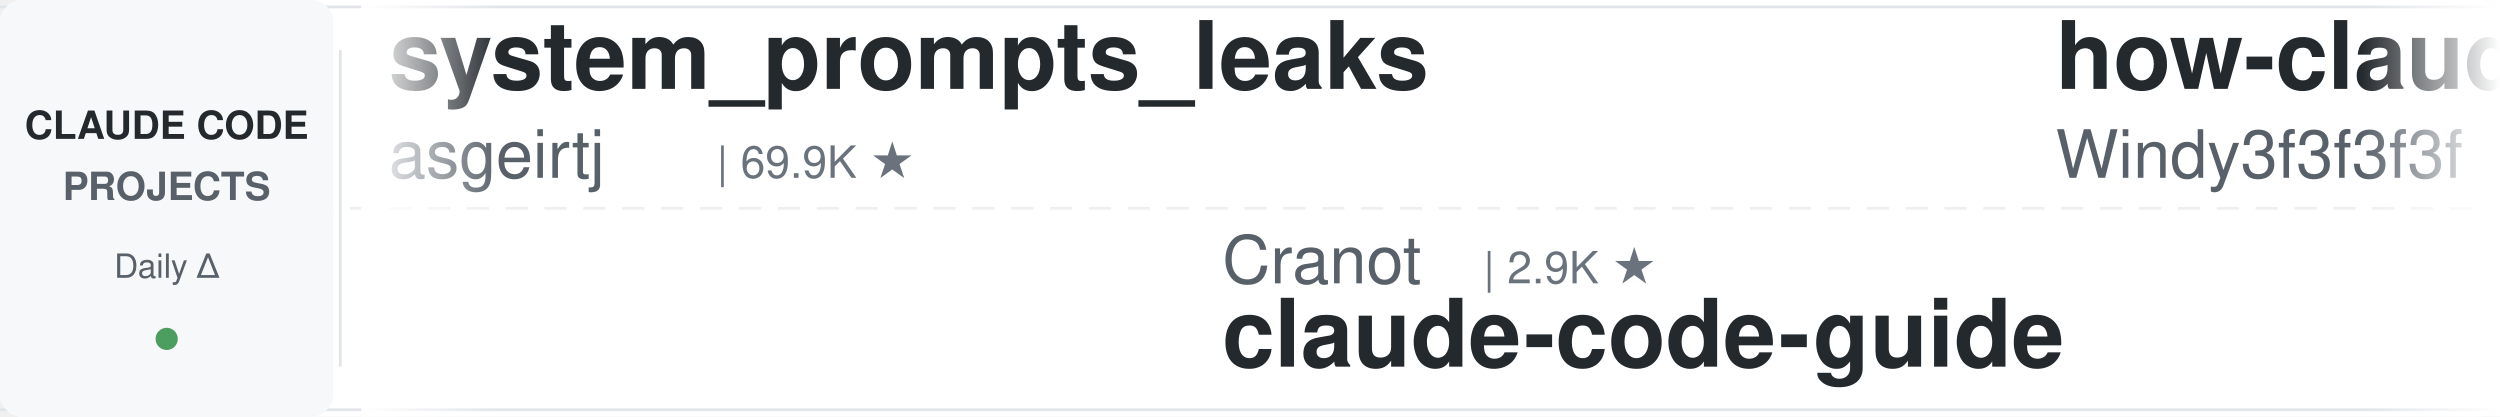
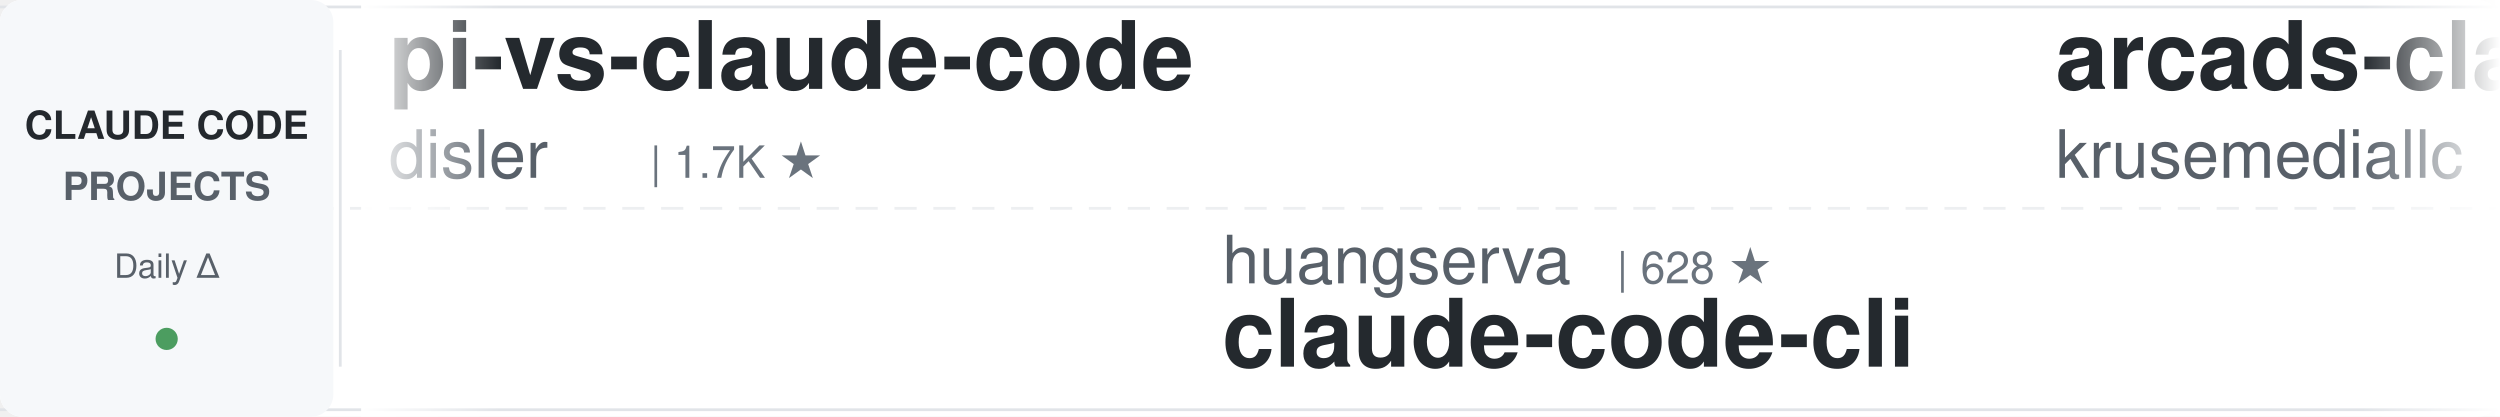
<svg xmlns="http://www.w3.org/2000/svg" width="900" height="150">
  <defs>
    <linearGradient id="leftFade" x1="0%" y1="0%" x2="100%" y2="0%">
      <stop offset="0%" style="stop-color:#ffffff;stop-opacity:1" />
      <stop offset="100%" style="stop-color:#ffffff;stop-opacity:0" />
    </linearGradient>
    <linearGradient id="rightFade" x1="0%" y1="0%" x2="100%" y2="0%">
      <stop offset="0%" style="stop-color:#ffffff;stop-opacity:0" />
      <stop offset="100%" style="stop-color:#ffffff;stop-opacity:1" />
    </linearGradient>
  </defs>
  <rect width="900" height="150" fill="#ffffff" rx="8" />
  <rect x="0" y="2" width="900" height="1" fill="#e1e4e8" />
  <rect x="0" y="147" width="900" height="1" fill="#e1e4e8" />
  <line x1="0" y1="75" x2="900" y2="75" stroke="#e1e4e8" stroke-width="1" stroke-dasharray="8 6" opacity="0.6" />
  <rect x="0" y="0" width="120" height="150" fill="#f6f8fa" rx="8" />
  <text x="60" y="50" font-family="-apple-system, BlinkMacSystemFont, 'Segoe UI', Helvetica, Arial, sans-serif" font-size="14" font-weight="600" fill="#24292e" text-anchor="middle">CLAUDE CODE</text>
  <text x="60" y="72" font-family="-apple-system, BlinkMacSystemFont, 'Segoe UI', Helvetica, Arial, sans-serif" font-size="14" font-weight="600" fill="#586069" text-anchor="middle">PROJECTS</text>
  <text x="60" y="100" font-family="-apple-system, BlinkMacSystemFont, 'Segoe UI', Helvetica, Arial, sans-serif" font-size="12" font-weight="500" fill="#586069" text-anchor="middle">Daily Δ</text>
  <circle cx="60" cy="122" r="4" fill="#22863a" opacity="0.8" />
  <rect x="122" y="18" width="1" height="114" fill="#e1e4e8" />
  <clipPath id="tickerClip">
    <rect x="130" y="0" width="770" height="150" />
  </clipPath>
  <g clip-path="url(#tickerClip)">
    <g id="tickerItems">
      <animateTransform attributeName="transform" attributeType="XML" type="translate" from="0 0" to="-3000 0" dur="54s" repeatCount="indefinite" />
      <g transform="translate(0, 0)">
-         <text x="140" y="32" font-family="-apple-system, BlinkMacSystemFont, 'Segoe UI', Helvetica, Arial, sans-serif" font-size="34" font-weight="600" fill="#24292e">system_prompts_leaks</text>
-         <text x="140" y="64" font-family="-apple-system, BlinkMacSystemFont, 'Segoe UI', Helvetica, Arial, sans-serif" font-size="24" font-weight="400" fill="#586069">asgeirtj</text>
-         <text x="258" y="64" font-family="-apple-system, BlinkMacSystemFont, 'Segoe UI', Helvetica, Arial, sans-serif" font-size="16" font-weight="500" fill="#6a737d">| 69.9K ★</text>
+         <text x="140" y="32" font-family="-apple-system, BlinkMacSystemFont, 'Segoe UI', Helvetica, Arial, sans-serif" font-size="34" font-weight="600" fill="#24292e">pi-vs-claude-code</text>
+         <text x="140" y="64" font-family="-apple-system, BlinkMacSystemFont, 'Segoe UI', Helvetica, Arial, sans-serif" font-size="24" font-weight="400" fill="#586069">disler</text>
+         <text x="234" y="64" font-family="-apple-system, BlinkMacSystemFont, 'Segoe UI', Helvetica, Arial, sans-serif" font-size="16" font-weight="500" fill="#6a737d">| 1.7K ★</text>
      </g>
      <g transform="translate(300, 0)">
+         <text x="140" y="102" font-family="-apple-system, BlinkMacSystemFont, 'Segoe UI', Helvetica, Arial, sans-serif" font-size="24" font-weight="400" fill="#586069">huangserva</text>
+         <text x="282" y="102" font-family="-apple-system, BlinkMacSystemFont, 'Segoe UI', Helvetica, Arial, sans-serif" font-size="16" font-weight="500" fill="#6a737d">| 628 ★</text>
+         <text x="140" y="132" font-family="-apple-system, BlinkMacSystemFont, 'Segoe UI', Helvetica, Arial, sans-serif" font-size="34" font-weight="600" fill="#24292e">claude-code-cli</text>
+       </g>
+       <g transform="translate(600, 0)">
+         <text x="140" y="32" font-family="-apple-system, BlinkMacSystemFont, 'Segoe UI', Helvetica, Arial, sans-serif" font-size="34" font-weight="600" fill="#24292e">arcads-claude-code</text>
+         <text x="140" y="64" font-family="-apple-system, BlinkMacSystemFont, 'Segoe UI', Helvetica, Arial, sans-serif" font-size="24" font-weight="400" fill="#586069">krusemediallc</text>
+         <text x="318" y="64" font-family="-apple-system, BlinkMacSystemFont, 'Segoe UI', Helvetica, Arial, sans-serif" font-size="16" font-weight="500" fill="#6a737d">| 1.6K ★</text>
+       </g>
+       <g transform="translate(900, 0)">
        <text x="140" y="102" font-family="-apple-system, BlinkMacSystemFont, 'Segoe UI', Helvetica, Arial, sans-serif" font-size="24" font-weight="400" fill="#586069">Cranot</text>
        <text x="234" y="102" font-family="-apple-system, BlinkMacSystemFont, 'Segoe UI', Helvetica, Arial, sans-serif" font-size="16" font-weight="500" fill="#6a737d">| 2.9K ★</text>
        <text x="140" y="132" font-family="-apple-system, BlinkMacSystemFont, 'Segoe UI', Helvetica, Arial, sans-serif" font-size="34" font-weight="600" fill="#24292e">claude-code-guide</text>
      </g>
-       <g transform="translate(600, 0)">
-         <text x="140" y="32" font-family="-apple-system, BlinkMacSystemFont, 'Segoe UI', Helvetica, Arial, sans-serif" font-size="34" font-weight="600" fill="#24292e">how-claude-code-works</text>
-         <text x="140" y="64" font-family="-apple-system, BlinkMacSystemFont, 'Segoe UI', Helvetica, Arial, sans-serif" font-size="24" font-weight="400" fill="#586069">Windy3f3f3f3f</text>
-         <text x="318" y="64" font-family="-apple-system, BlinkMacSystemFont, 'Segoe UI', Helvetica, Arial, sans-serif" font-size="16" font-weight="500" fill="#6a737d">| 3.8K ★</text>
-       </g>
-       <g transform="translate(900, 0)">
-         <text x="140" y="102" font-family="-apple-system, BlinkMacSystemFont, 'Segoe UI', Helvetica, Arial, sans-serif" font-size="24" font-weight="400" fill="#586069">techjarves</text>
-         <text x="282" y="102" font-family="-apple-system, BlinkMacSystemFont, 'Segoe UI', Helvetica, Arial, sans-serif" font-size="16" font-weight="500" fill="#6a737d">| 1.6K ★</text>
-         <text x="140" y="132" font-family="-apple-system, BlinkMacSystemFont, 'Segoe UI', Helvetica, Arial, sans-serif" font-size="34" font-weight="600" fill="#24292e">ClaudeCode-Portable</text>
-       </g>
      <g transform="translate(1200, 0)">
-         <text x="140" y="32" font-family="-apple-system, BlinkMacSystemFont, 'Segoe UI', Helvetica, Arial, sans-serif" font-size="34" font-weight="600" fill="#24292e">claude-code-analysis</text>
-         <text x="140" y="64" font-family="-apple-system, BlinkMacSystemFont, 'Segoe UI', Helvetica, Arial, sans-serif" font-size="24" font-weight="400" fill="#586069">liuup</text>
-         <text x="222" y="64" font-family="-apple-system, BlinkMacSystemFont, 'Segoe UI', Helvetica, Arial, sans-serif" font-size="16" font-weight="500" fill="#6a737d">| 4.0K ★</text>
+         <text x="140" y="32" font-family="-apple-system, BlinkMacSystemFont, 'Segoe UI', Helvetica, Arial, sans-serif" font-size="34" font-weight="600" fill="#24292e">claude-code-proxy</text>
+         <text x="140" y="64" font-family="-apple-system, BlinkMacSystemFont, 'Segoe UI', Helvetica, Arial, sans-serif" font-size="24" font-weight="400" fill="#586069">fuergaosi233</text>
+         <text x="306" y="64" font-family="-apple-system, BlinkMacSystemFont, 'Segoe UI', Helvetica, Arial, sans-serif" font-size="16" font-weight="500" fill="#6a737d">| 2.8K ★</text>
      </g>
      <g transform="translate(1500, 0)">
-         <text x="140" y="102" font-family="-apple-system, BlinkMacSystemFont, 'Segoe UI', Helvetica, Arial, sans-serif" font-size="24" font-weight="400" fill="#586069">shareAI-lab</text>
-         <text x="294" y="102" font-family="-apple-system, BlinkMacSystemFont, 'Segoe UI', Helvetica, Arial, sans-serif" font-size="16" font-weight="500" fill="#6a737d">| 78.9K ★</text>
-         <text x="140" y="132" font-family="-apple-system, BlinkMacSystemFont, 'Segoe UI', Helvetica, Arial, sans-serif" font-size="34" font-weight="600" fill="#24292e">learn-claude-code</text>
+         <text x="140" y="102" font-family="-apple-system, BlinkMacSystemFont, 'Segoe UI', Helvetica, Arial, sans-serif" font-size="24" font-weight="400" fill="#586069">1rgs</text>
+         <text x="210" y="102" font-family="-apple-system, BlinkMacSystemFont, 'Segoe UI', Helvetica, Arial, sans-serif" font-size="16" font-weight="500" fill="#6a737d">| 3.8K ★</text>
+         <text x="140" y="132" font-family="-apple-system, BlinkMacSystemFont, 'Segoe UI', Helvetica, Arial, sans-serif" font-size="34" font-weight="600" fill="#24292e">claude-code-proxy</text>
      </g>
      <g transform="translate(1800, 0)">
-         <text x="140" y="32" font-family="-apple-system, BlinkMacSystemFont, 'Segoe UI', Helvetica, Arial, sans-serif" font-size="34" font-weight="600" fill="#24292e">ECC</text>
-         <text x="140" y="64" font-family="-apple-system, BlinkMacSystemFont, 'Segoe UI', Helvetica, Arial, sans-serif" font-size="24" font-weight="400" fill="#586069">affaan-m</text>
-         <text x="258" y="64" font-family="-apple-system, BlinkMacSystemFont, 'Segoe UI', Helvetica, Arial, sans-serif" font-size="16" font-weight="500" fill="#6a737d">| 284.6K ★</text>
+         <text x="140" y="32" font-family="-apple-system, BlinkMacSystemFont, 'Segoe UI', Helvetica, Arial, sans-serif" font-size="34" font-weight="600" fill="#24292e">sc-claude-code-files</text>
+         <text x="140" y="64" font-family="-apple-system, BlinkMacSystemFont, 'Segoe UI', Helvetica, Arial, sans-serif" font-size="24" font-weight="400" fill="#586069">https-deeplearning-ai</text>
+         <text x="414" y="64" font-family="-apple-system, BlinkMacSystemFont, 'Segoe UI', Helvetica, Arial, sans-serif" font-size="16" font-weight="500" fill="#6a737d">| 558 ★</text>
      </g>
      <g transform="translate(2100, 0)">
-         <text x="140" y="102" font-family="-apple-system, BlinkMacSystemFont, 'Segoe UI', Helvetica, Arial, sans-serif" font-size="24" font-weight="400" fill="#586069">musistudio</text>
-         <text x="282" y="102" font-family="-apple-system, BlinkMacSystemFont, 'Segoe UI', Helvetica, Arial, sans-serif" font-size="16" font-weight="500" fill="#6a737d">| 37.8K ★</text>
-         <text x="140" y="132" font-family="-apple-system, BlinkMacSystemFont, 'Segoe UI', Helvetica, Arial, sans-serif" font-size="34" font-weight="600" fill="#24292e">claude-code-router</text>
+         <text x="140" y="102" font-family="-apple-system, BlinkMacSystemFont, 'Segoe UI', Helvetica, Arial, sans-serif" font-size="24" font-weight="400" fill="#586069">rohitg00</text>
+         <text x="258" y="102" font-family="-apple-system, BlinkMacSystemFont, 'Segoe UI', Helvetica, Arial, sans-serif" font-size="16" font-weight="500" fill="#6a737d">| 2.7K ★</text>
+         <text x="140" y="132" font-family="-apple-system, BlinkMacSystemFont, 'Segoe UI', Helvetica, Arial, sans-serif" font-size="34" font-weight="600" fill="#24292e">awesome-claude-code-tool...</text>
      </g>
      <g transform="translate(2400, 0)">
-         <text x="140" y="32" font-family="-apple-system, BlinkMacSystemFont, 'Segoe UI', Helvetica, Arial, sans-serif" font-size="34" font-weight="600" fill="#24292e">claude-code-reverse</text>
-         <text x="140" y="64" font-family="-apple-system, BlinkMacSystemFont, 'Segoe UI', Helvetica, Arial, sans-serif" font-size="24" font-weight="400" fill="#586069">Yuyz0112</text>
-         <text x="258" y="64" font-family="-apple-system, BlinkMacSystemFont, 'Segoe UI', Helvetica, Arial, sans-serif" font-size="16" font-weight="500" fill="#6a737d">| 2.4K ★</text>
+         <text x="140" y="32" font-family="-apple-system, BlinkMacSystemFont, 'Segoe UI', Helvetica, Arial, sans-serif" font-size="34" font-weight="600" fill="#24292e">claude-code-source</text>
+         <text x="140" y="64" font-family="-apple-system, BlinkMacSystemFont, 'Segoe UI', Helvetica, Arial, sans-serif" font-size="24" font-weight="400" fill="#586069">AprilNEA</text>
+         <text x="258" y="64" font-family="-apple-system, BlinkMacSystemFont, 'Segoe UI', Helvetica, Arial, sans-serif" font-size="16" font-weight="500" fill="#6a737d">| 394 ★</text>
      </g>
      <g transform="translate(2700, 0)">
-         <text x="140" y="102" font-family="-apple-system, BlinkMacSystemFont, 'Segoe UI', Helvetica, Arial, sans-serif" font-size="24" font-weight="400" fill="#586069">LING71671</text>
-         <text x="270" y="102" font-family="-apple-system, BlinkMacSystemFont, 'Segoe UI', Helvetica, Arial, sans-serif" font-size="16" font-weight="500" fill="#6a737d">| 970 ★</text>
-         <text x="140" y="132" font-family="-apple-system, BlinkMacSystemFont, 'Segoe UI', Helvetica, Arial, sans-serif" font-size="34" font-weight="600" fill="#24292e">Open-ClaudeCode</text>
+         <text x="140" y="102" font-family="-apple-system, BlinkMacSystemFont, 'Segoe UI', Helvetica, Arial, sans-serif" font-size="24" font-weight="400" fill="#586069">AICoderTudou</text>
+         <text x="306" y="102" font-family="-apple-system, BlinkMacSystemFont, 'Segoe UI', Helvetica, Arial, sans-serif" font-size="16" font-weight="500" fill="#6a737d">| 493 ★</text>
+         <text x="140" y="132" font-family="-apple-system, BlinkMacSystemFont, 'Segoe UI', Helvetica, Arial, sans-serif" font-size="34" font-weight="600" fill="#24292e">claude-code-tudou</text>
      </g>
      <g transform="translate(3000, 0)">
-         <text x="140" y="32" font-family="-apple-system, BlinkMacSystemFont, 'Segoe UI', Helvetica, Arial, sans-serif" font-size="34" font-weight="600" fill="#24292e">system_prompts_leaks</text>
-         <text x="140" y="64" font-family="-apple-system, BlinkMacSystemFont, 'Segoe UI', Helvetica, Arial, sans-serif" font-size="24" font-weight="400" fill="#586069">asgeirtj</text>
-         <text x="258" y="64" font-family="-apple-system, BlinkMacSystemFont, 'Segoe UI', Helvetica, Arial, sans-serif" font-size="16" font-weight="500" fill="#6a737d">| 69.9K ★</text>
+         <text x="140" y="32" font-family="-apple-system, BlinkMacSystemFont, 'Segoe UI', Helvetica, Arial, sans-serif" font-size="34" font-weight="600" fill="#24292e">pi-vs-claude-code</text>
+         <text x="140" y="64" font-family="-apple-system, BlinkMacSystemFont, 'Segoe UI', Helvetica, Arial, sans-serif" font-size="24" font-weight="400" fill="#586069">disler</text>
+         <text x="234" y="64" font-family="-apple-system, BlinkMacSystemFont, 'Segoe UI', Helvetica, Arial, sans-serif" font-size="16" font-weight="500" fill="#6a737d">| 1.7K ★</text>
      </g>
      <g transform="translate(3300, 0)">
+         <text x="140" y="102" font-family="-apple-system, BlinkMacSystemFont, 'Segoe UI', Helvetica, Arial, sans-serif" font-size="24" font-weight="400" fill="#586069">huangserva</text>
+         <text x="282" y="102" font-family="-apple-system, BlinkMacSystemFont, 'Segoe UI', Helvetica, Arial, sans-serif" font-size="16" font-weight="500" fill="#6a737d">| 628 ★</text>
+         <text x="140" y="132" font-family="-apple-system, BlinkMacSystemFont, 'Segoe UI', Helvetica, Arial, sans-serif" font-size="34" font-weight="600" fill="#24292e">claude-code-cli</text>
+       </g>
+       <g transform="translate(3600, 0)">
+         <text x="140" y="32" font-family="-apple-system, BlinkMacSystemFont, 'Segoe UI', Helvetica, Arial, sans-serif" font-size="34" font-weight="600" fill="#24292e">arcads-claude-code</text>
+         <text x="140" y="64" font-family="-apple-system, BlinkMacSystemFont, 'Segoe UI', Helvetica, Arial, sans-serif" font-size="24" font-weight="400" fill="#586069">krusemediallc</text>
+         <text x="318" y="64" font-family="-apple-system, BlinkMacSystemFont, 'Segoe UI', Helvetica, Arial, sans-serif" font-size="16" font-weight="500" fill="#6a737d">| 1.6K ★</text>
+       </g>
+       <g transform="translate(3900, 0)">
        <text x="140" y="102" font-family="-apple-system, BlinkMacSystemFont, 'Segoe UI', Helvetica, Arial, sans-serif" font-size="24" font-weight="400" fill="#586069">Cranot</text>
        <text x="234" y="102" font-family="-apple-system, BlinkMacSystemFont, 'Segoe UI', Helvetica, Arial, sans-serif" font-size="16" font-weight="500" fill="#6a737d">| 2.9K ★</text>
        <text x="140" y="132" font-family="-apple-system, BlinkMacSystemFont, 'Segoe UI', Helvetica, Arial, sans-serif" font-size="34" font-weight="600" fill="#24292e">claude-code-guide</text>
-       </g>
-       <g transform="translate(3600, 0)">
-         <text x="140" y="32" font-family="-apple-system, BlinkMacSystemFont, 'Segoe UI', Helvetica, Arial, sans-serif" font-size="34" font-weight="600" fill="#24292e">how-claude-code-works</text>
-         <text x="140" y="64" font-family="-apple-system, BlinkMacSystemFont, 'Segoe UI', Helvetica, Arial, sans-serif" font-size="24" font-weight="400" fill="#586069">Windy3f3f3f3f</text>
-         <text x="318" y="64" font-family="-apple-system, BlinkMacSystemFont, 'Segoe UI', Helvetica, Arial, sans-serif" font-size="16" font-weight="500" fill="#6a737d">| 3.8K ★</text>
-       </g>
-       <g transform="translate(3900, 0)">
-         <text x="140" y="102" font-family="-apple-system, BlinkMacSystemFont, 'Segoe UI', Helvetica, Arial, sans-serif" font-size="24" font-weight="400" fill="#586069">techjarves</text>
-         <text x="282" y="102" font-family="-apple-system, BlinkMacSystemFont, 'Segoe UI', Helvetica, Arial, sans-serif" font-size="16" font-weight="500" fill="#6a737d">| 1.6K ★</text>
-         <text x="140" y="132" font-family="-apple-system, BlinkMacSystemFont, 'Segoe UI', Helvetica, Arial, sans-serif" font-size="34" font-weight="600" fill="#24292e">ClaudeCode-Portable</text>
      </g>
    </g>
  </g>
  <rect x="130" y="0" width="50" height="150" fill="url(#leftFade)" />
  <rect x="850" y="0" width="50" height="150" fill="url(#rightFade)" />
</svg>
